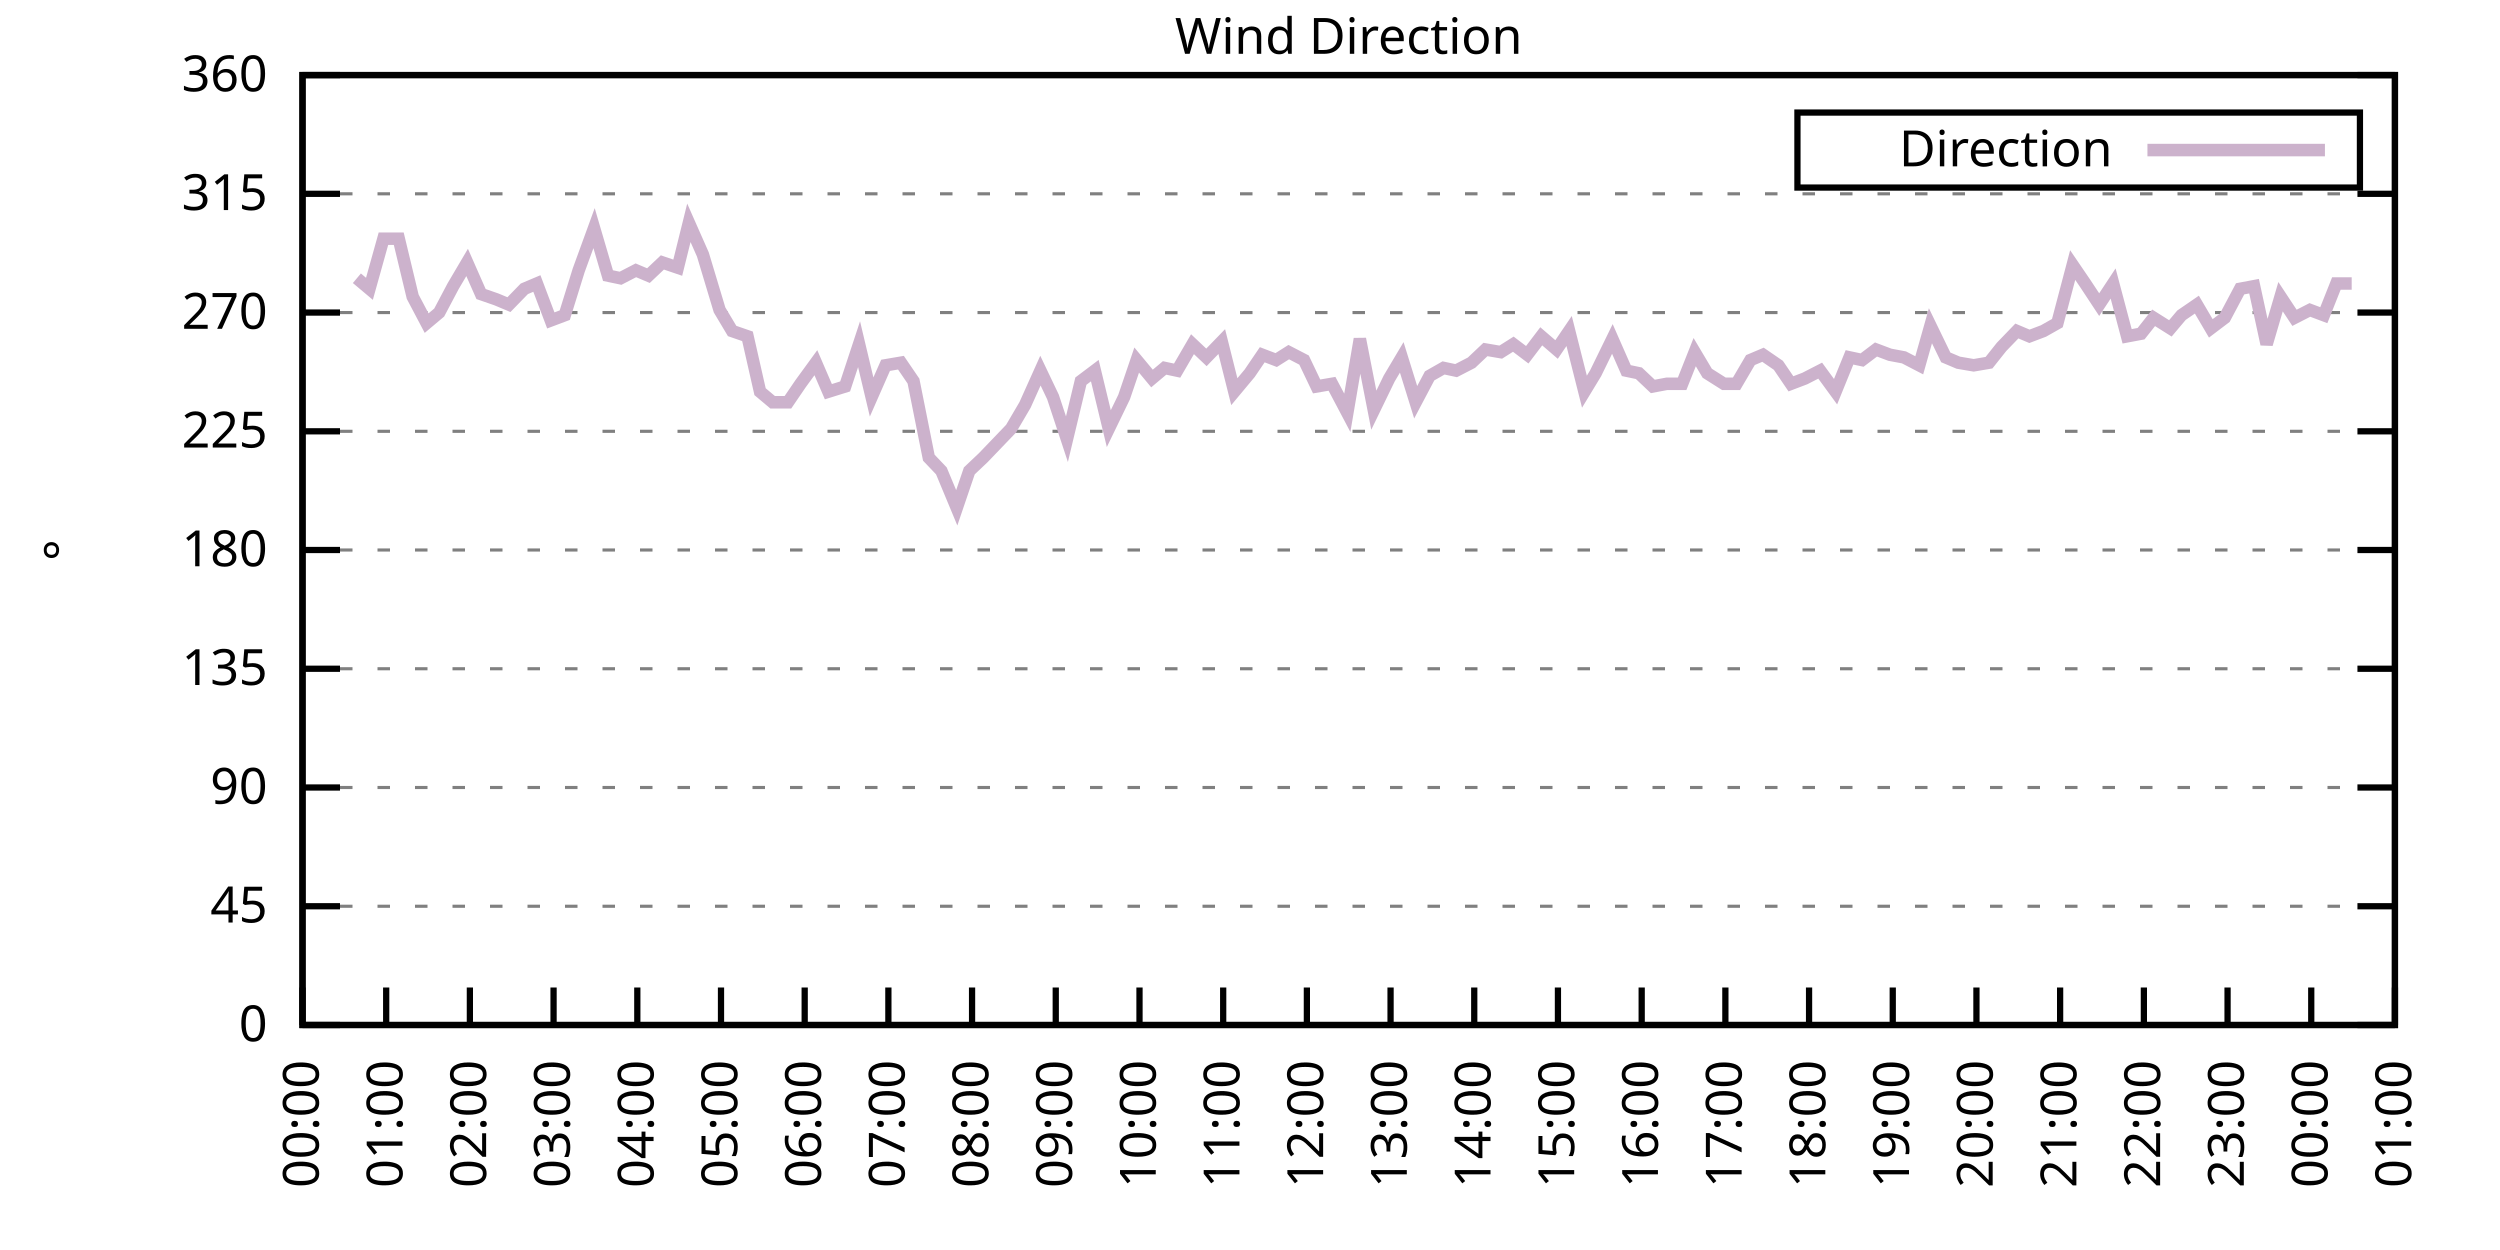
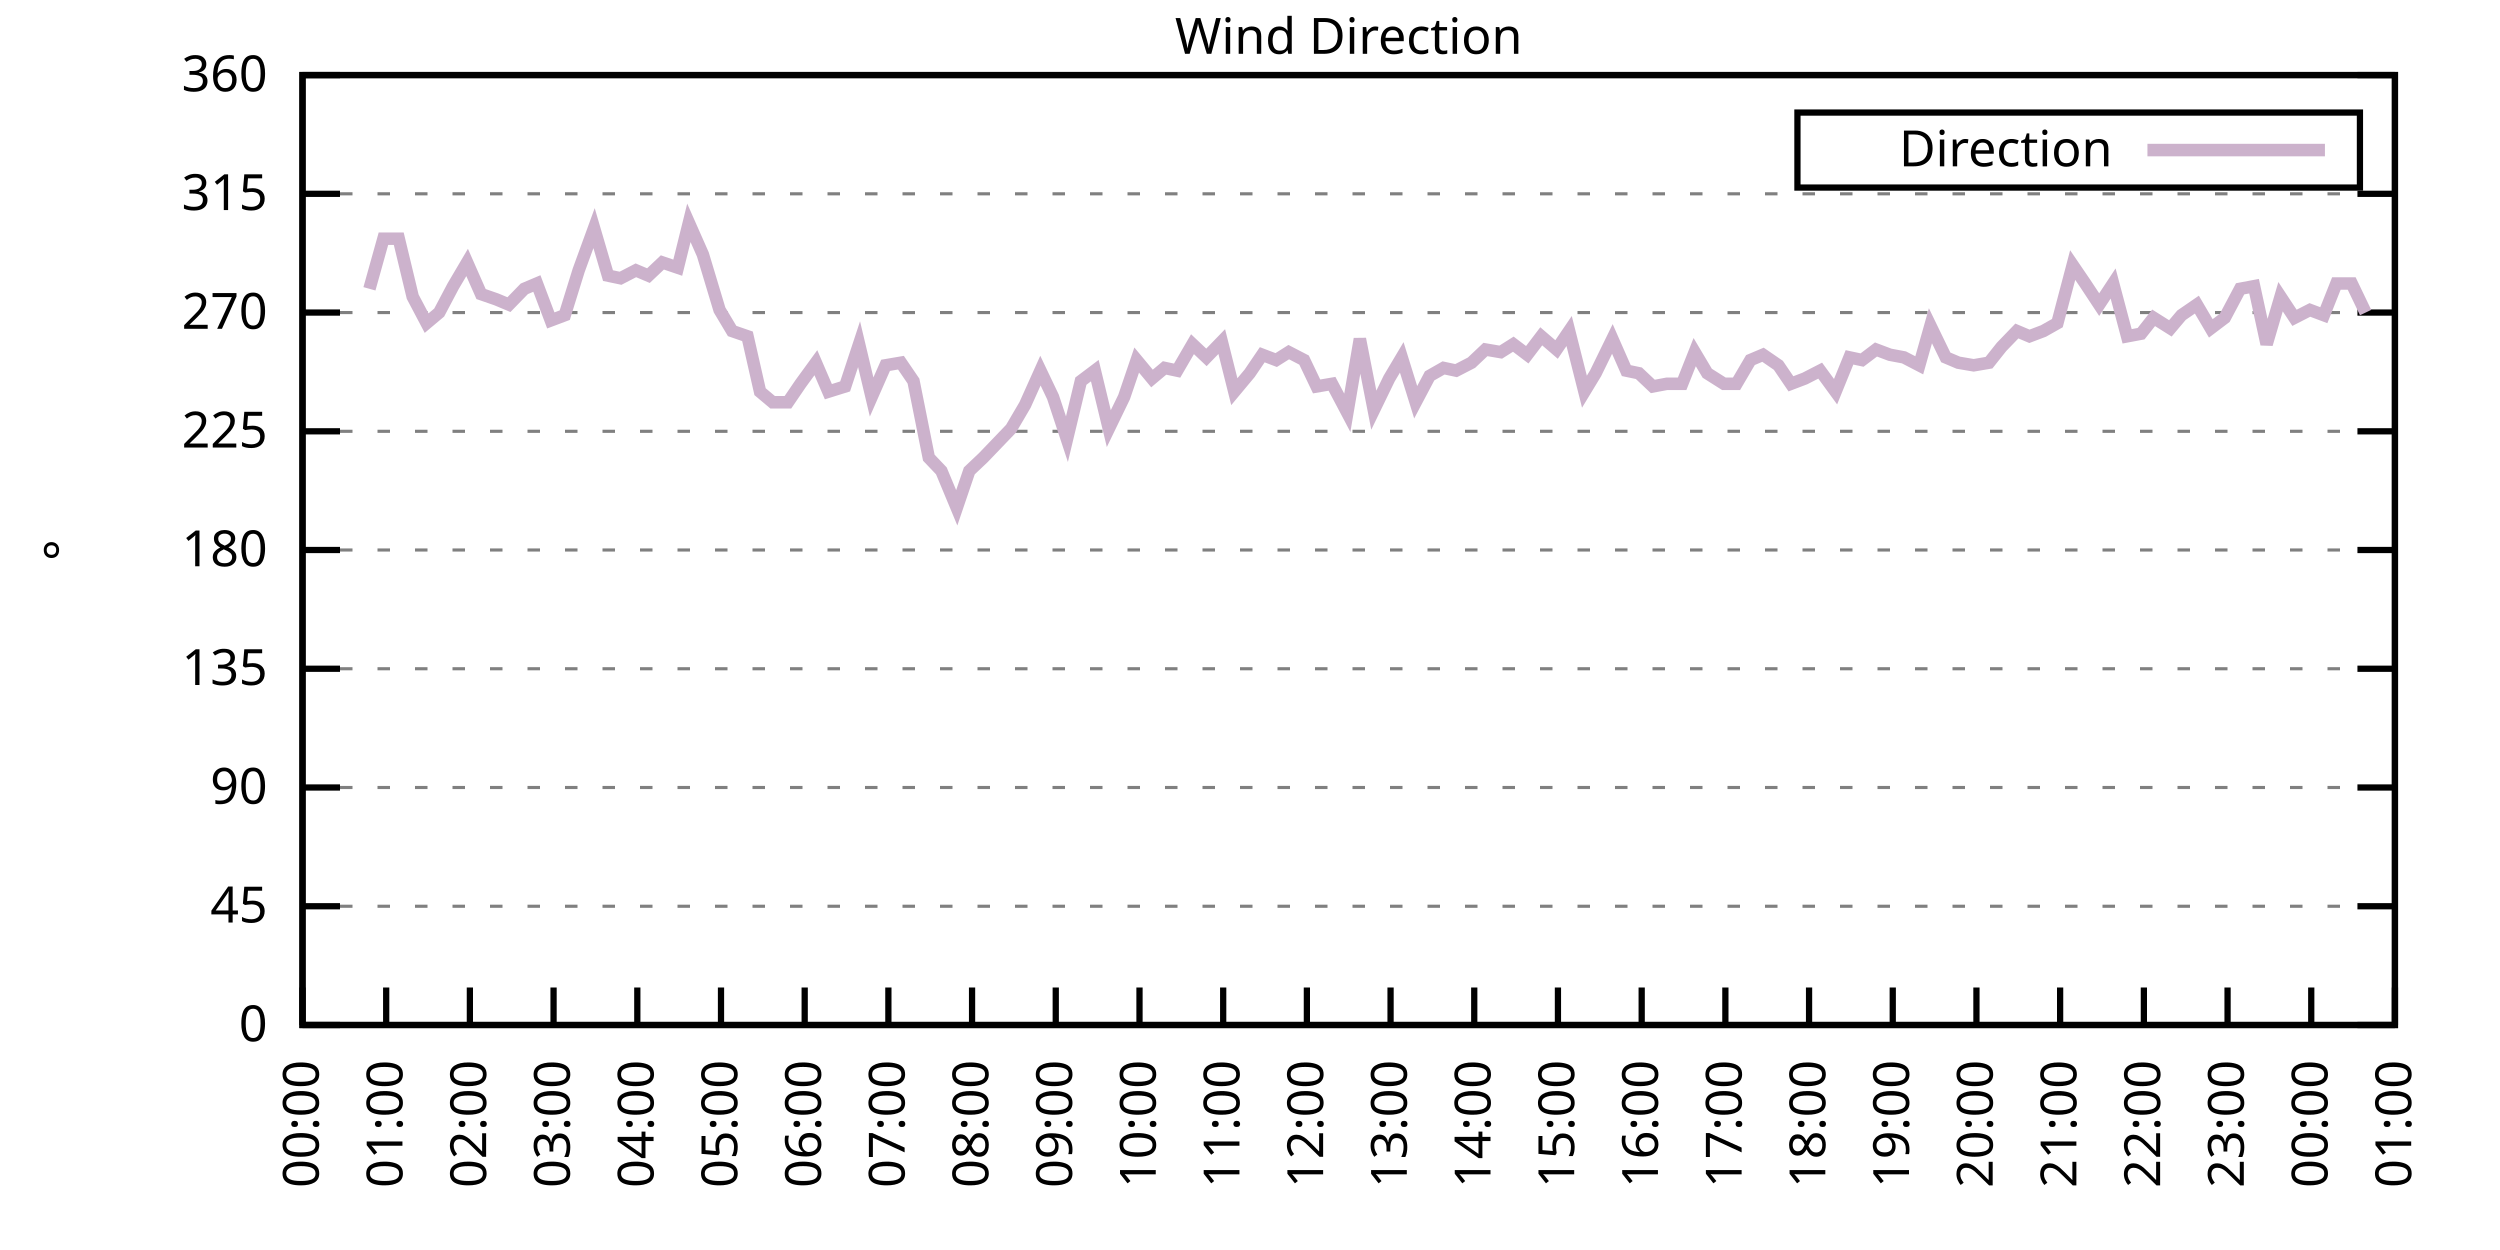
<svg xmlns="http://www.w3.org/2000/svg" xmlns:xlink="http://www.w3.org/1999/xlink" width="400" height="200" viewBox="0 0 400 200">
  <g id="gnuplot_canvas">
    <rect x="0" y="0" width="400" height="200" fill="none" />
    <defs>
      <circle id="gpDot" r="0.5" stroke-width="0.5" stroke="currentColor" />
      <path id="gpPt0" stroke-width="0.333" stroke="currentColor" d="M-1,0 h2 M0,-1 v2" />
      <path id="gpPt1" stroke-width="0.333" stroke="currentColor" d="M-1,-1 L1,1 M1,-1 L-1,1" />
      <path id="gpPt2" stroke-width="0.333" stroke="currentColor" d="M-1,0 L1,0 M0,-1 L0,1 M-1,-1 L1,1 M-1,1 L1,-1" />
      <rect id="gpPt3" stroke-width="0.333" stroke="currentColor" x="-1" y="-1" width="2" height="2" />
      <rect id="gpPt4" stroke-width="0.333" stroke="currentColor" fill="currentColor" x="-1" y="-1" width="2" height="2" />
      <circle id="gpPt5" stroke-width="0.333" stroke="currentColor" cx="0" cy="0" r="1" />
      <use xlink:href="#gpPt5" id="gpPt6" fill="currentColor" stroke="none" />
      <path id="gpPt7" stroke-width="0.333" stroke="currentColor" d="M0,-1.33 L-1.33,0.67 L1.33,0.67 z" />
      <use xlink:href="#gpPt7" id="gpPt8" fill="currentColor" stroke="none" />
      <use xlink:href="#gpPt7" id="gpPt9" stroke="currentColor" transform="rotate(180)" />
      <use xlink:href="#gpPt9" id="gpPt10" fill="currentColor" stroke="none" />
      <use xlink:href="#gpPt3" id="gpPt11" stroke="currentColor" transform="rotate(45)" />
      <use xlink:href="#gpPt11" id="gpPt12" fill="currentColor" stroke="none" />
      <path id="gpPt13" stroke-width="0.333" stroke="currentColor" d="M0,1.330 L1.265,0.411 L0.782,-1.067 L-0.782,-1.076 L-1.265,0.411 z" />
      <use xlink:href="#gpPt13" id="gpPt14" fill="currentColor" stroke="none" />
      <filter id="textbox" filterUnits="objectBoundingBox" x="0" y="0" height="1" width="1">
        <feFlood flood-color="white" flood-opacity="1" result="bgnd" />
        <feComposite in="SourceGraphic" in2="bgnd" operator="atop" />
      </filter>
      <filter id="greybox" filterUnits="objectBoundingBox" x="0" y="0" height="1" width="1">
        <feFlood flood-color="lightgrey" flood-opacity="1" result="grey" />
        <feComposite in="SourceGraphic" in2="grey" operator="atop" />
      </filter>
    </defs>
    <g fill="none" color="white" stroke="currentColor" stroke-width="1.00" stroke-linecap="butt" stroke-linejoin="miter">
</g>
    <g fill="none" color="black" stroke="currentColor" stroke-width="1.00" stroke-linecap="butt" stroke-linejoin="miter">
      <g stroke="none" shape-rendering="crispEdges">
        <polygon fill="rgb(255, 255, 255)" points="48.40,164.00 383.18,164.00 383.18,12.02 48.40,12.02 " />
      </g>
    </g>
    <g fill="none" color="black" stroke="currentColor" stroke-width="1.00" stroke-linecap="butt" stroke-linejoin="miter">
</g>
    <g fill="none" color="black" stroke="black" stroke-width="0.50" stroke-linecap="butt" stroke-linejoin="miter">
</g>
    <g fill="none" color="gray" stroke="currentColor" stroke-width="0.50" stroke-linecap="butt" stroke-linejoin="miter">
      <path stroke="gray" stroke-dasharray="2,4" class="gridline" d="M48.40,164.00 L383.19,164.00  " />
    </g>
    <g fill="none" color="gray" stroke="gray" stroke-width="1.00" stroke-linecap="butt" stroke-linejoin="miter">
</g>
    <g fill="none" color="black" stroke="currentColor" stroke-width="1.00" stroke-linecap="butt" stroke-linejoin="miter">
      <path stroke="black" d="M48.40,164.00 L54.40,164.00 M383.19,164.00 L377.19,164.00  " />
      <g transform="translate(42.80,166.60)" stroke="none" fill="black" font-family="Sans" font-size="8.00" text-anchor="end">
        <text>
          <tspan font-family="Sans"> 0</tspan>
        </text>
      </g>
    </g>
    <g fill="none" color="black" stroke="currentColor" stroke-width="1.00" stroke-linecap="butt" stroke-linejoin="miter">
</g>
    <g fill="none" color="black" stroke="black" stroke-width="0.50" stroke-linecap="butt" stroke-linejoin="miter">
</g>
    <g fill="none" color="gray" stroke="currentColor" stroke-width="0.50" stroke-linecap="butt" stroke-linejoin="miter">
      <path stroke="gray" stroke-dasharray="2,4" class="gridline" d="M48.40,145.00 L383.19,145.00  " />
    </g>
    <g fill="none" color="gray" stroke="gray" stroke-width="1.00" stroke-linecap="butt" stroke-linejoin="miter">
</g>
    <g fill="none" color="black" stroke="currentColor" stroke-width="1.00" stroke-linecap="butt" stroke-linejoin="miter">
      <path stroke="black" d="M48.40,145.00 L54.40,145.00 M383.19,145.00 L377.19,145.00  " />
      <g transform="translate(42.80,147.60)" stroke="none" fill="black" font-family="Sans" font-size="8.00" text-anchor="end">
        <text>
          <tspan font-family="Sans"> 45</tspan>
        </text>
      </g>
    </g>
    <g fill="none" color="black" stroke="currentColor" stroke-width="1.00" stroke-linecap="butt" stroke-linejoin="miter">
</g>
    <g fill="none" color="black" stroke="black" stroke-width="0.50" stroke-linecap="butt" stroke-linejoin="miter">
</g>
    <g fill="none" color="gray" stroke="currentColor" stroke-width="0.50" stroke-linecap="butt" stroke-linejoin="miter">
      <path stroke="gray" stroke-dasharray="2,4" class="gridline" d="M48.40,126.00 L383.19,126.00  " />
    </g>
    <g fill="none" color="gray" stroke="gray" stroke-width="1.00" stroke-linecap="butt" stroke-linejoin="miter">
</g>
    <g fill="none" color="black" stroke="currentColor" stroke-width="1.00" stroke-linecap="butt" stroke-linejoin="miter">
      <path stroke="black" d="M48.40,126.00 L54.40,126.00 M383.19,126.00 L377.19,126.00  " />
      <g transform="translate(42.80,128.60)" stroke="none" fill="black" font-family="Sans" font-size="8.00" text-anchor="end">
        <text>
          <tspan font-family="Sans"> 90</tspan>
        </text>
      </g>
    </g>
    <g fill="none" color="black" stroke="currentColor" stroke-width="1.00" stroke-linecap="butt" stroke-linejoin="miter">
</g>
    <g fill="none" color="black" stroke="black" stroke-width="0.50" stroke-linecap="butt" stroke-linejoin="miter">
</g>
    <g fill="none" color="gray" stroke="currentColor" stroke-width="0.50" stroke-linecap="butt" stroke-linejoin="miter">
      <path stroke="gray" stroke-dasharray="2,4" class="gridline" d="M48.40,107.00 L383.19,107.00  " />
    </g>
    <g fill="none" color="gray" stroke="gray" stroke-width="1.00" stroke-linecap="butt" stroke-linejoin="miter">
</g>
    <g fill="none" color="black" stroke="currentColor" stroke-width="1.00" stroke-linecap="butt" stroke-linejoin="miter">
      <path stroke="black" d="M48.40,107.00 L54.40,107.00 M383.19,107.00 L377.19,107.00  " />
      <g transform="translate(42.80,109.60)" stroke="none" fill="black" font-family="Sans" font-size="8.00" text-anchor="end">
        <text>
          <tspan font-family="Sans"> 135</tspan>
        </text>
      </g>
    </g>
    <g fill="none" color="black" stroke="currentColor" stroke-width="1.00" stroke-linecap="butt" stroke-linejoin="miter">
</g>
    <g fill="none" color="black" stroke="black" stroke-width="0.50" stroke-linecap="butt" stroke-linejoin="miter">
</g>
    <g fill="none" color="gray" stroke="currentColor" stroke-width="0.50" stroke-linecap="butt" stroke-linejoin="miter">
      <path stroke="gray" stroke-dasharray="2,4" class="gridline" d="M48.40,88.00 L383.19,88.00  " />
    </g>
    <g fill="none" color="gray" stroke="gray" stroke-width="1.00" stroke-linecap="butt" stroke-linejoin="miter">
</g>
    <g fill="none" color="black" stroke="currentColor" stroke-width="1.00" stroke-linecap="butt" stroke-linejoin="miter">
      <path stroke="black" d="M48.40,88.00 L54.40,88.00 M383.19,88.00 L377.19,88.00  " />
      <g transform="translate(42.80,90.60)" stroke="none" fill="black" font-family="Sans" font-size="8.00" text-anchor="end">
        <text>
          <tspan font-family="Sans"> 180</tspan>
        </text>
      </g>
    </g>
    <g fill="none" color="black" stroke="currentColor" stroke-width="1.00" stroke-linecap="butt" stroke-linejoin="miter">
</g>
    <g fill="none" color="black" stroke="black" stroke-width="0.50" stroke-linecap="butt" stroke-linejoin="miter">
</g>
    <g fill="none" color="gray" stroke="currentColor" stroke-width="0.50" stroke-linecap="butt" stroke-linejoin="miter">
      <path stroke="gray" stroke-dasharray="2,4" class="gridline" d="M48.40,69.01 L383.19,69.01  " />
    </g>
    <g fill="none" color="gray" stroke="gray" stroke-width="1.00" stroke-linecap="butt" stroke-linejoin="miter">
</g>
    <g fill="none" color="black" stroke="currentColor" stroke-width="1.00" stroke-linecap="butt" stroke-linejoin="miter">
      <path stroke="black" d="M48.40,69.01 L54.40,69.01 M383.19,69.01 L377.19,69.01  " />
      <g transform="translate(42.80,71.61)" stroke="none" fill="black" font-family="Sans" font-size="8.00" text-anchor="end">
        <text>
          <tspan font-family="Sans"> 225</tspan>
        </text>
      </g>
    </g>
    <g fill="none" color="black" stroke="currentColor" stroke-width="1.00" stroke-linecap="butt" stroke-linejoin="miter">
</g>
    <g fill="none" color="black" stroke="black" stroke-width="0.50" stroke-linecap="butt" stroke-linejoin="miter">
</g>
    <g fill="none" color="gray" stroke="currentColor" stroke-width="0.50" stroke-linecap="butt" stroke-linejoin="miter">
      <path stroke="gray" stroke-dasharray="2,4" class="gridline" d="M48.40,50.01 L383.19,50.01  " />
    </g>
    <g fill="none" color="gray" stroke="gray" stroke-width="1.00" stroke-linecap="butt" stroke-linejoin="miter">
</g>
    <g fill="none" color="black" stroke="currentColor" stroke-width="1.00" stroke-linecap="butt" stroke-linejoin="miter">
      <path stroke="black" d="M48.40,50.01 L54.40,50.01 M383.19,50.01 L377.19,50.01  " />
      <g transform="translate(42.80,52.61)" stroke="none" fill="black" font-family="Sans" font-size="8.00" text-anchor="end">
        <text>
          <tspan font-family="Sans"> 270</tspan>
        </text>
      </g>
    </g>
    <g fill="none" color="black" stroke="currentColor" stroke-width="1.00" stroke-linecap="butt" stroke-linejoin="miter">
</g>
    <g fill="none" color="black" stroke="black" stroke-width="0.50" stroke-linecap="butt" stroke-linejoin="miter">
</g>
    <g fill="none" color="gray" stroke="currentColor" stroke-width="0.50" stroke-linecap="butt" stroke-linejoin="miter">
      <path stroke="gray" stroke-dasharray="2,4" class="gridline" d="M48.40,31.01 L383.19,31.01  " />
    </g>
    <g fill="none" color="gray" stroke="gray" stroke-width="1.00" stroke-linecap="butt" stroke-linejoin="miter">
</g>
    <g fill="none" color="black" stroke="currentColor" stroke-width="1.00" stroke-linecap="butt" stroke-linejoin="miter">
      <path stroke="black" d="M48.40,31.01 L54.40,31.01 M383.19,31.01 L377.19,31.01  " />
      <g transform="translate(42.80,33.61)" stroke="none" fill="black" font-family="Sans" font-size="8.00" text-anchor="end">
        <text>
          <tspan font-family="Sans"> 315</tspan>
        </text>
      </g>
    </g>
    <g fill="none" color="black" stroke="currentColor" stroke-width="1.00" stroke-linecap="butt" stroke-linejoin="miter">
</g>
    <g fill="none" color="black" stroke="black" stroke-width="0.50" stroke-linecap="butt" stroke-linejoin="miter">
</g>
    <g fill="none" color="gray" stroke="currentColor" stroke-width="0.50" stroke-linecap="butt" stroke-linejoin="miter">
      <path stroke="gray" stroke-dasharray="2,4" class="gridline" d="M48.40,12.01 L383.19,12.01  " />
    </g>
    <g fill="none" color="gray" stroke="gray" stroke-width="1.00" stroke-linecap="butt" stroke-linejoin="miter">
</g>
    <g fill="none" color="black" stroke="currentColor" stroke-width="1.00" stroke-linecap="butt" stroke-linejoin="miter">
      <path stroke="black" d="M48.40,12.01 L54.40,12.01 M383.19,12.01 L377.19,12.01  " />
      <g transform="translate(42.80,14.61)" stroke="none" fill="black" font-family="Sans" font-size="8.00" text-anchor="end">
        <text>
          <tspan font-family="Sans"> 360</tspan>
        </text>
      </g>
    </g>
    <g fill="none" color="black" stroke="currentColor" stroke-width="1.00" stroke-linecap="butt" stroke-linejoin="miter">
      <path stroke="black" d="M48.40,164.00 L48.40,158.00  " />
      <g transform="translate(51.00,169.60) rotate(270.00)" stroke="none" fill="black" font-family="Sans" font-size="8.00" text-anchor="end">
        <text>
          <tspan font-family="Sans">00:00</tspan>
        </text>
      </g>
    </g>
    <g fill="none" color="black" stroke="currentColor" stroke-width="1.00" stroke-linecap="butt" stroke-linejoin="miter">
      <path stroke="black" d="M61.79,164.00 L61.79,158.00  " />
      <g transform="translate(64.39,169.60) rotate(270.00)" stroke="none" fill="black" font-family="Sans" font-size="8.00" text-anchor="end">
        <text>
          <tspan font-family="Sans">01:00</tspan>
        </text>
      </g>
    </g>
    <g fill="none" color="black" stroke="currentColor" stroke-width="1.00" stroke-linecap="butt" stroke-linejoin="miter">
      <path stroke="black" d="M75.18,164.00 L75.18,158.00  " />
      <g transform="translate(77.78,169.60) rotate(270.00)" stroke="none" fill="black" font-family="Sans" font-size="8.00" text-anchor="end">
        <text>
          <tspan font-family="Sans">02:00</tspan>
        </text>
      </g>
    </g>
    <g fill="none" color="black" stroke="currentColor" stroke-width="1.00" stroke-linecap="butt" stroke-linejoin="miter">
      <path stroke="black" d="M88.57,164.00 L88.57,158.00  " />
      <g transform="translate(91.17,169.60) rotate(270.00)" stroke="none" fill="black" font-family="Sans" font-size="8.00" text-anchor="end">
        <text>
          <tspan font-family="Sans">03:00</tspan>
        </text>
      </g>
    </g>
    <g fill="none" color="black" stroke="currentColor" stroke-width="1.00" stroke-linecap="butt" stroke-linejoin="miter">
      <path stroke="black" d="M101.97,164.00 L101.97,158.00  " />
      <g transform="translate(104.57,169.60) rotate(270.00)" stroke="none" fill="black" font-family="Sans" font-size="8.00" text-anchor="end">
        <text>
          <tspan font-family="Sans">04:00</tspan>
        </text>
      </g>
    </g>
    <g fill="none" color="black" stroke="currentColor" stroke-width="1.00" stroke-linecap="butt" stroke-linejoin="miter">
      <path stroke="black" d="M115.36,164.00 L115.36,158.00  " />
      <g transform="translate(117.96,169.60) rotate(270.00)" stroke="none" fill="black" font-family="Sans" font-size="8.00" text-anchor="end">
        <text>
          <tspan font-family="Sans">05:00</tspan>
        </text>
      </g>
    </g>
    <g fill="none" color="black" stroke="currentColor" stroke-width="1.00" stroke-linecap="butt" stroke-linejoin="miter">
      <path stroke="black" d="M128.75,164.00 L128.75,158.00  " />
      <g transform="translate(131.35,169.60) rotate(270.00)" stroke="none" fill="black" font-family="Sans" font-size="8.00" text-anchor="end">
        <text>
          <tspan font-family="Sans">06:00</tspan>
        </text>
      </g>
    </g>
    <g fill="none" color="black" stroke="currentColor" stroke-width="1.00" stroke-linecap="butt" stroke-linejoin="miter">
      <path stroke="black" d="M142.14,164.00 L142.14,158.00  " />
      <g transform="translate(144.74,169.60) rotate(270.00)" stroke="none" fill="black" font-family="Sans" font-size="8.00" text-anchor="end">
        <text>
          <tspan font-family="Sans">07:00</tspan>
        </text>
      </g>
    </g>
    <g fill="none" color="black" stroke="currentColor" stroke-width="1.00" stroke-linecap="butt" stroke-linejoin="miter">
      <path stroke="black" d="M155.53,164.00 L155.53,158.00  " />
      <g transform="translate(158.13,169.60) rotate(270.00)" stroke="none" fill="black" font-family="Sans" font-size="8.00" text-anchor="end">
        <text>
          <tspan font-family="Sans">08:00</tspan>
        </text>
      </g>
    </g>
    <g fill="none" color="black" stroke="currentColor" stroke-width="1.00" stroke-linecap="butt" stroke-linejoin="miter">
      <path stroke="black" d="M168.92,164.00 L168.92,158.00  " />
      <g transform="translate(171.52,169.60) rotate(270.00)" stroke="none" fill="black" font-family="Sans" font-size="8.00" text-anchor="end">
        <text>
          <tspan font-family="Sans">09:00</tspan>
        </text>
      </g>
    </g>
    <g fill="none" color="black" stroke="currentColor" stroke-width="1.00" stroke-linecap="butt" stroke-linejoin="miter">
      <path stroke="black" d="M182.32,164.00 L182.32,158.00  " />
      <g transform="translate(184.92,169.60) rotate(270.00)" stroke="none" fill="black" font-family="Sans" font-size="8.00" text-anchor="end">
        <text>
          <tspan font-family="Sans">10:00</tspan>
        </text>
      </g>
    </g>
    <g fill="none" color="black" stroke="currentColor" stroke-width="1.00" stroke-linecap="butt" stroke-linejoin="miter">
      <path stroke="black" d="M195.71,164.00 L195.71,158.00  " />
      <g transform="translate(198.31,169.60) rotate(270.00)" stroke="none" fill="black" font-family="Sans" font-size="8.00" text-anchor="end">
        <text>
          <tspan font-family="Sans">11:00</tspan>
        </text>
      </g>
    </g>
    <g fill="none" color="black" stroke="currentColor" stroke-width="1.00" stroke-linecap="butt" stroke-linejoin="miter">
      <path stroke="black" d="M209.10,164.00 L209.10,158.00  " />
      <g transform="translate(211.70,169.60) rotate(270.00)" stroke="none" fill="black" font-family="Sans" font-size="8.00" text-anchor="end">
        <text>
          <tspan font-family="Sans">12:00</tspan>
        </text>
      </g>
    </g>
    <g fill="none" color="black" stroke="currentColor" stroke-width="1.00" stroke-linecap="butt" stroke-linejoin="miter">
      <path stroke="black" d="M222.49,164.00 L222.49,158.00  " />
      <g transform="translate(225.09,169.60) rotate(270.00)" stroke="none" fill="black" font-family="Sans" font-size="8.00" text-anchor="end">
        <text>
          <tspan font-family="Sans">13:00</tspan>
        </text>
      </g>
    </g>
    <g fill="none" color="black" stroke="currentColor" stroke-width="1.00" stroke-linecap="butt" stroke-linejoin="miter">
      <path stroke="black" d="M235.88,164.00 L235.88,158.00  " />
      <g transform="translate(238.48,169.60) rotate(270.00)" stroke="none" fill="black" font-family="Sans" font-size="8.00" text-anchor="end">
        <text>
          <tspan font-family="Sans">14:00</tspan>
        </text>
      </g>
    </g>
    <g fill="none" color="black" stroke="currentColor" stroke-width="1.00" stroke-linecap="butt" stroke-linejoin="miter">
      <path stroke="black" d="M249.27,164.00 L249.27,158.00  " />
      <g transform="translate(251.87,169.60) rotate(270.00)" stroke="none" fill="black" font-family="Sans" font-size="8.00" text-anchor="end">
        <text>
          <tspan font-family="Sans">15:00</tspan>
        </text>
      </g>
    </g>
    <g fill="none" color="black" stroke="currentColor" stroke-width="1.00" stroke-linecap="butt" stroke-linejoin="miter">
      <path stroke="black" d="M262.67,164.00 L262.67,158.00  " />
      <g transform="translate(265.27,169.60) rotate(270.00)" stroke="none" fill="black" font-family="Sans" font-size="8.00" text-anchor="end">
        <text>
          <tspan font-family="Sans">16:00</tspan>
        </text>
      </g>
    </g>
    <g fill="none" color="black" stroke="currentColor" stroke-width="1.00" stroke-linecap="butt" stroke-linejoin="miter">
      <path stroke="black" d="M276.06,164.00 L276.06,158.00  " />
      <g transform="translate(278.66,169.60) rotate(270.00)" stroke="none" fill="black" font-family="Sans" font-size="8.00" text-anchor="end">
        <text>
          <tspan font-family="Sans">17:00</tspan>
        </text>
      </g>
    </g>
    <g fill="none" color="black" stroke="currentColor" stroke-width="1.00" stroke-linecap="butt" stroke-linejoin="miter">
      <path stroke="black" d="M289.45,164.00 L289.45,158.00  " />
      <g transform="translate(292.05,169.60) rotate(270.00)" stroke="none" fill="black" font-family="Sans" font-size="8.00" text-anchor="end">
        <text>
          <tspan font-family="Sans">18:00</tspan>
        </text>
      </g>
    </g>
    <g fill="none" color="black" stroke="currentColor" stroke-width="1.00" stroke-linecap="butt" stroke-linejoin="miter">
      <path stroke="black" d="M302.84,164.00 L302.84,158.00  " />
      <g transform="translate(305.44,169.60) rotate(270.00)" stroke="none" fill="black" font-family="Sans" font-size="8.00" text-anchor="end">
        <text>
          <tspan font-family="Sans">19:00</tspan>
        </text>
      </g>
    </g>
    <g fill="none" color="black" stroke="currentColor" stroke-width="1.00" stroke-linecap="butt" stroke-linejoin="miter">
      <path stroke="black" d="M316.23,164.00 L316.23,158.00  " />
      <g transform="translate(318.83,169.60) rotate(270.00)" stroke="none" fill="black" font-family="Sans" font-size="8.00" text-anchor="end">
        <text>
          <tspan font-family="Sans">20:00</tspan>
        </text>
      </g>
    </g>
    <g fill="none" color="black" stroke="currentColor" stroke-width="1.00" stroke-linecap="butt" stroke-linejoin="miter">
      <path stroke="black" d="M329.62,164.00 L329.62,158.00  " />
      <g transform="translate(332.22,169.60) rotate(270.00)" stroke="none" fill="black" font-family="Sans" font-size="8.00" text-anchor="end">
        <text>
          <tspan font-family="Sans">21:00</tspan>
        </text>
      </g>
    </g>
    <g fill="none" color="black" stroke="currentColor" stroke-width="1.00" stroke-linecap="butt" stroke-linejoin="miter">
      <path stroke="black" d="M343.02,164.00 L343.02,158.00  " />
      <g transform="translate(345.62,169.60) rotate(270.00)" stroke="none" fill="black" font-family="Sans" font-size="8.00" text-anchor="end">
        <text>
          <tspan font-family="Sans">22:00</tspan>
        </text>
      </g>
    </g>
    <g fill="none" color="black" stroke="currentColor" stroke-width="1.00" stroke-linecap="butt" stroke-linejoin="miter">
      <path stroke="black" d="M356.41,164.00 L356.41,158.00  " />
      <g transform="translate(359.01,169.60) rotate(270.00)" stroke="none" fill="black" font-family="Sans" font-size="8.00" text-anchor="end">
        <text>
          <tspan font-family="Sans">23:00</tspan>
        </text>
      </g>
    </g>
    <g fill="none" color="black" stroke="currentColor" stroke-width="1.00" stroke-linecap="butt" stroke-linejoin="miter">
      <path stroke="black" d="M369.80,164.00 L369.80,158.00  " />
      <g transform="translate(372.40,169.60) rotate(270.00)" stroke="none" fill="black" font-family="Sans" font-size="8.00" text-anchor="end">
        <text>
          <tspan font-family="Sans">00:00</tspan>
        </text>
      </g>
    </g>
    <g fill="none" color="black" stroke="currentColor" stroke-width="1.00" stroke-linecap="butt" stroke-linejoin="miter">
      <path stroke="black" d="M383.19,164.00 L383.19,158.00  " />
      <g transform="translate(385.79,169.60) rotate(270.00)" stroke="none" fill="black" font-family="Sans" font-size="8.00" text-anchor="end">
        <text>
          <tspan font-family="Sans">01:00</tspan>
        </text>
      </g>
    </g>
    <g fill="none" color="black" stroke="currentColor" stroke-width="1.00" stroke-linecap="butt" stroke-linejoin="miter">
</g>
    <g fill="none" color="black" stroke="currentColor" stroke-width="1.00" stroke-linecap="butt" stroke-linejoin="miter">
      <path stroke="black" d="M48.40,12.01 L48.40,164.00 L383.19,164.00 L383.19,12.01 L48.40,12.01 Z  " />
    </g>
    <g fill="none" color="black" stroke="currentColor" stroke-width="1.00" stroke-linecap="butt" stroke-linejoin="miter">
</g>
    <g fill="none" color="black" stroke="currentColor" stroke-width="1.00" stroke-linecap="butt" stroke-linejoin="miter">
      <path stroke="black" d="M287.59,30.01 L287.59,18.01 L377.59,18.01 L377.59,30.01 L287.59,30.01 Z  " />
    </g>
    <g id="Wind_direction_plot_1">
      <g fill="none" color="white" stroke="black" stroke-width="2.00" stroke-linecap="butt" stroke-linejoin="miter">
</g>
      <g fill="none" color="black" stroke="currentColor" stroke-width="2.00" stroke-linecap="butt" stroke-linejoin="miter">
        <g transform="translate(337.99,26.61)" stroke="none" fill="black" font-family="Sans" font-size="8.00" text-anchor="end">
          <text>
            <tspan font-family="Sans">Direction</tspan>
          </text>
        </g>
      </g>
      <g fill="none" color="black" stroke="currentColor" stroke-width="2.00" stroke-linecap="butt" stroke-linejoin="miter">
-         <path stroke="rgb(204, 178, 204)" d="M343.59,24.01 L371.99,24.01 M57.10,44.52 L59.11,46.21 L61.35,38.19 L63.80,38.19 L66.03,47.47 L68.26,51.70   L70.27,50.01 L72.50,45.79 L74.74,41.99 L76.97,47.05 L79.42,47.90 L81.43,48.74 L83.89,46.21 L85.90,45.36   L88.13,51.27 L90.36,50.43 L92.59,43.25 L95.05,36.50 L97.28,44.10 L99.29,44.52 L101.74,43.25 L103.75,44.10   L105.98,41.99 L108.44,42.83 L110.22,35.65 L112.46,40.72 L115.13,49.59 L117.14,52.96 L119.60,53.81 L121.61,62.67   L123.62,64.36 L126.07,64.36 L128.08,61.41 L130.54,58.03 L132.54,62.67 L135.22,61.83 L137.45,55.07 L139.46,63.52   L141.69,58.45 L144.15,58.03 L146.16,60.98 L148.61,73.23 L150.62,75.34 L153.08,81.25 L155.09,75.34 L157.32,73.23   L161.78,68.58 L164.01,64.78 L166.47,59.30 L168.48,63.52 L170.71,70.27 L172.94,60.98 L175.17,59.30 L177.41,68.58   L179.86,63.52 L181.87,57.61 L184.32,60.56 L186.33,58.87 L188.34,59.30 L190.80,55.07 L193.03,57.18 L195.48,54.65   L197.49,62.67 L199.95,59.72 L201.96,56.76 L204.19,57.61 L206.20,56.34 L208.65,57.61 L210.66,61.83 L213.12,61.41   L215.57,66.05 L217.58,54.23 L219.81,65.63 L222.27,60.56 L224.28,57.18 L226.51,64.36 L228.74,60.14 L230.97,58.87   L232.98,59.30 L235.44,58.03 L237.67,55.92 L240.12,56.34 L242.13,55.07 L244.36,56.76 L246.60,53.81 L249.05,55.92   L251.06,52.96 L253.51,62.67 L255.30,59.72 L257.98,54.23 L260.21,59.30 L262.22,59.72 L264.45,61.83 L266.68,61.41   L269.14,61.41 L271.15,56.34 L273.16,59.72 L275.83,61.41 L277.84,61.41 L280.07,57.61 L282.08,56.76 L284.54,58.45   L286.55,61.41 L288.78,60.56 L291.23,59.30 L293.69,62.67 L295.92,57.18 L297.93,57.61 L300.16,55.92 L302.39,56.76   L304.63,57.18 L307.08,58.45 L308.87,52.12 L311.32,57.18 L313.33,58.03 L315.79,58.45 L318.24,58.03 L320.25,55.50   L322.70,52.96 L324.71,53.81 L326.95,52.96 L329.18,51.70 L331.63,42.41 L333.64,45.36 L335.87,48.74 L338.10,45.36   L340.34,53.81 L342.57,53.39 L344.58,50.85 L347.26,52.54 L349.04,50.43 L351.50,48.74 L353.73,52.54 L355.96,50.85   L358.42,46.21 L360.65,45.79 L362.66,55.07 L364.89,47.47 L367.12,50.85 L369.58,49.59 L371.81,50.43 L373.82,45.36   L376.27,45.36  " />
+         <path stroke="rgb(204, 178, 204)" d="M343.59,24.01 L371.99,24.01 M59.11,46.21 L61.35,38.19 L63.80,38.19 L66.03,47.47 L68.26,51.70 L70.27,50.01   L72.50,45.79 L74.74,41.99 L76.97,47.05 L79.42,47.90 L81.43,48.74 L83.89,46.21 L85.90,45.36 L88.13,51.27   L90.36,50.43 L92.59,43.25 L95.05,36.50 L97.28,44.10 L99.29,44.52 L101.74,43.25 L103.75,44.10 L105.98,41.99   L108.44,42.83 L110.22,35.65 L112.46,40.72 L115.13,49.59 L117.14,52.96 L119.60,53.81 L121.61,62.67 L123.62,64.36   L126.07,64.36 L128.08,61.41 L130.54,58.03 L132.54,62.67 L135.22,61.83 L137.45,55.07 L139.46,63.52 L141.69,58.45   L144.15,58.03 L146.16,60.98 L148.61,73.23 L150.62,75.34 L153.08,81.25 L155.09,75.34 L157.32,73.23 L161.78,68.58   L164.01,64.78 L166.47,59.30 L168.48,63.52 L170.71,70.27 L172.94,60.98 L175.17,59.30 L177.41,68.58 L179.86,63.52   L181.87,57.61 L184.32,60.56 L186.33,58.87 L188.34,59.30 L190.80,55.07 L193.03,57.18 L195.48,54.65 L197.49,62.67   L199.95,59.72 L201.96,56.76 L204.19,57.61 L206.20,56.34 L208.65,57.61 L210.66,61.83 L213.12,61.41 L215.57,66.05   L217.58,54.23 L219.81,65.63 L222.27,60.56 L224.28,57.18 L226.51,64.36 L228.74,60.14 L230.97,58.87 L232.98,59.30   L235.44,58.03 L237.67,55.92 L240.12,56.34 L242.13,55.07 L244.36,56.76 L246.60,53.81 L249.05,55.92 L251.06,52.96   L253.51,62.67 L255.30,59.72 L257.98,54.23 L260.21,59.30 L262.22,59.72 L264.45,61.83 L266.68,61.41 L269.14,61.41   L271.15,56.34 L273.16,59.72 L275.83,61.41 L277.84,61.41 L280.07,57.61 L282.08,56.76 L284.54,58.45 L286.55,61.41   L288.78,60.56 L291.23,59.30 L293.69,62.67 L295.92,57.18 L297.93,57.61 L300.16,55.92 L302.39,56.76 L304.63,57.18   L307.08,58.45 L308.87,52.12 L311.32,57.18 L313.33,58.03 L315.79,58.45 L318.24,58.03 L320.25,55.50 L322.70,52.96   L324.71,53.81 L326.95,52.96 L329.18,51.70 L331.63,42.41 L333.64,45.36 L335.87,48.74 L338.10,45.36 L340.34,53.81   L342.57,53.39 L344.58,50.85 L347.26,52.54 L349.04,50.43 L351.50,48.74 L353.73,52.54 L355.96,50.85 L358.42,46.21   L360.65,45.79 L362.66,55.07 L364.89,47.47 L367.12,50.85 L369.58,49.59 L371.81,50.43 L373.82,45.36 L376.27,45.36   L378.50,50.01  " />
      </g>
    </g>
    <g fill="none" color="black" stroke="currentColor" stroke-width="2.00" stroke-linecap="butt" stroke-linejoin="miter">
</g>
    <g fill="none" color="black" stroke="black" stroke-width="1.00" stroke-linecap="butt" stroke-linejoin="miter">
</g>
    <g fill="none" color="black" stroke="currentColor" stroke-width="1.00" stroke-linecap="butt" stroke-linejoin="miter">
      <path stroke="black" d="M48.40,12.01 L48.40,164.00 L383.19,164.00 L383.19,12.01 L48.40,12.01 Z  " />
      <g transform="translate(12.80,88.01) rotate(270.00)" stroke="none" fill="black" font-family="Sans" font-size="8.00" text-anchor="middle">
        <text>
          <tspan font-family="Sans">°</tspan>
        </text>
      </g>
    </g>
    <g fill="none" color="black" stroke="currentColor" stroke-width="1.00" stroke-linecap="butt" stroke-linejoin="miter">
</g>
    <g fill="none" color="black" stroke="currentColor" stroke-width="1.00" stroke-linecap="butt" stroke-linejoin="miter">
      <g transform="translate(215.79,8.61)" stroke="none" fill="black" font-family="Sans" font-size="8.00" text-anchor="middle">
        <text>
          <tspan font-family="Sans">Wind Direction</tspan>
        </text>
      </g>
    </g>
    <g fill="none" color="black" stroke="currentColor" stroke-width="1.00" stroke-linecap="butt" stroke-linejoin="miter">
</g>
  </g>
</svg>
